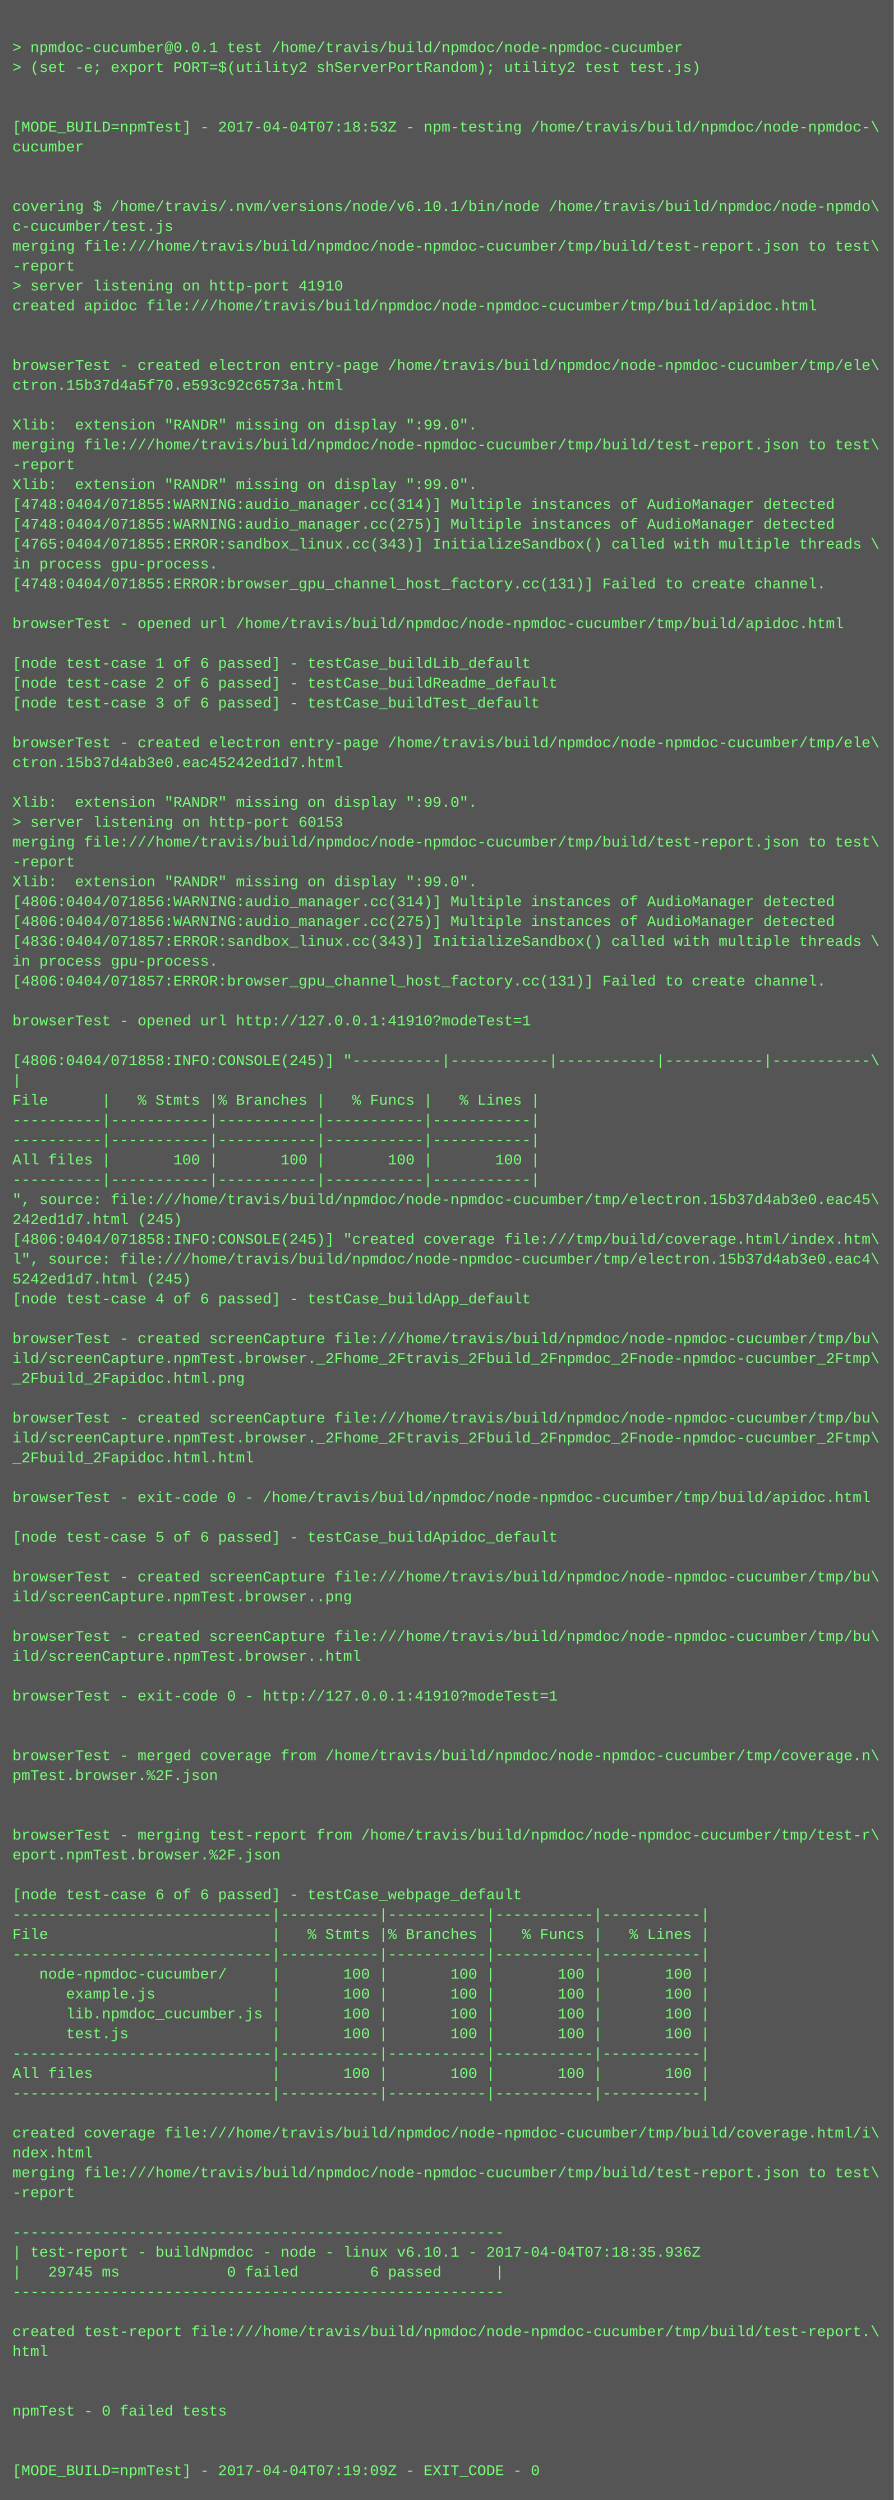
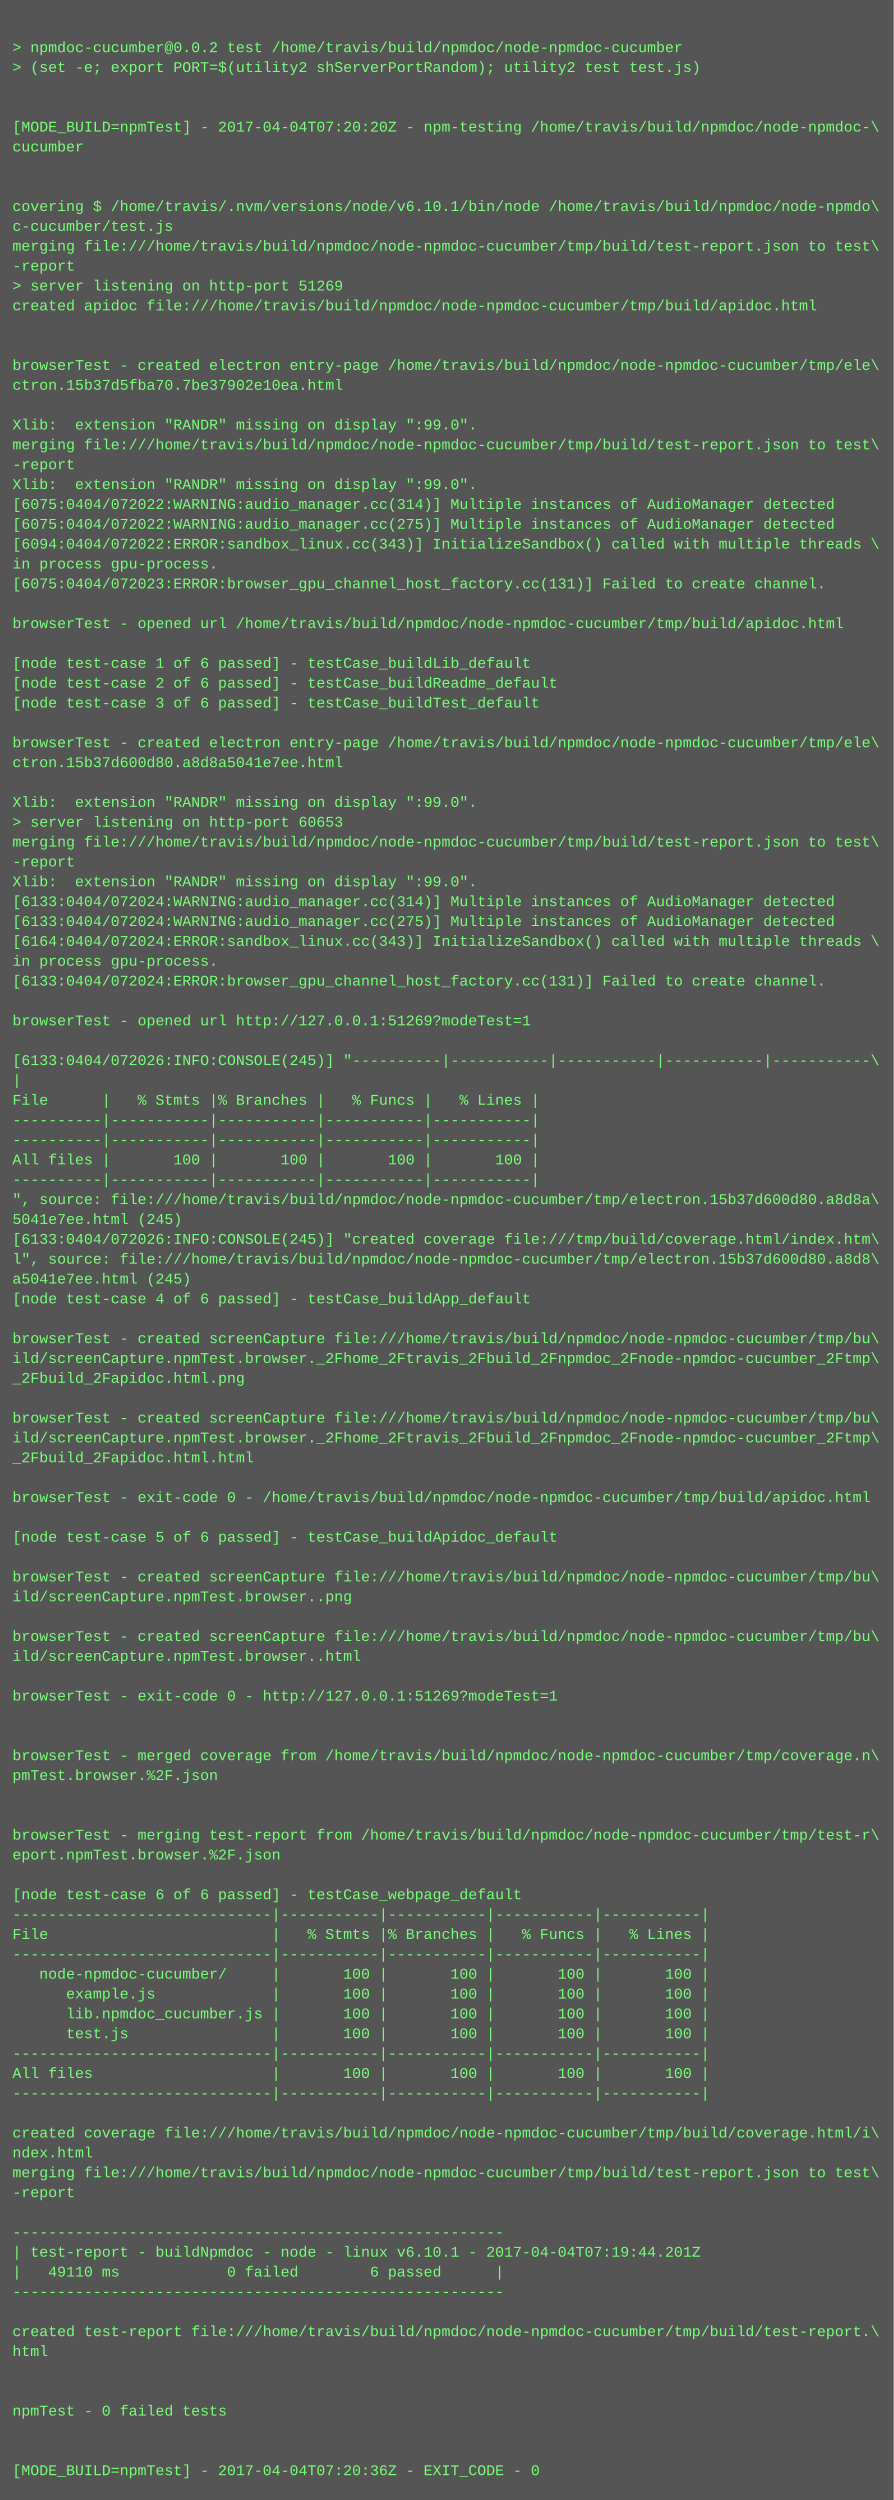
<svg xmlns="http://www.w3.org/2000/svg" height="2014" width="720">
  <rect height="2014" fill="#555" width="720" />
  <text fill="#7f7" font-family="Courier New" font-size="12" xml:space="preserve">
    <tspan x="10" y="26" />
-     <tspan x="10" y="42">&gt; npmdoc-cucumber@0.0.1 test /home/travis/build/npmdoc/node-npmdoc-cucumber</tspan>
+     <tspan x="10" y="42">&gt; npmdoc-cucumber@0.0.2 test /home/travis/build/npmdoc/node-npmdoc-cucumber</tspan>
    <tspan x="10" y="58">&gt; (set -e; export PORT=$(utility2 shServerPortRandom); utility2 test test.js)</tspan>
    <tspan x="10" y="74" />
    <tspan x="10" y="90" />
-     <tspan x="10" y="106">[MODE_BUILD=npmTest] - 2017-04-04T07:18:53Z - npm-testing /home/travis/build/npmdoc/node-npmdoc-\</tspan>
+     <tspan x="10" y="106">[MODE_BUILD=npmTest] - 2017-04-04T07:20:20Z - npm-testing /home/travis/build/npmdoc/node-npmdoc-\</tspan>
    <tspan x="10" y="122">cucumber</tspan>
    <tspan x="10" y="138" />
    <tspan x="10" y="154" />
    <tspan x="10" y="170">covering $ /home/travis/.nvm/versions/node/v6.10.1/bin/node /home/travis/build/npmdoc/node-npmdo\</tspan>
    <tspan x="10" y="186">c-cucumber/test.js</tspan>
    <tspan x="10" y="202">merging file:///home/travis/build/npmdoc/node-npmdoc-cucumber/tmp/build/test-report.json to test\</tspan>
    <tspan x="10" y="218">-report</tspan>
-     <tspan x="10" y="234">&gt; server listening on http-port 41910</tspan>
+     <tspan x="10" y="234">&gt; server listening on http-port 51269</tspan>
    <tspan x="10" y="250">created apidoc file:///home/travis/build/npmdoc/node-npmdoc-cucumber/tmp/build/apidoc.html</tspan>
    <tspan x="10" y="266" />
    <tspan x="10" y="282" />
    <tspan x="10" y="298">browserTest - created electron entry-page /home/travis/build/npmdoc/node-npmdoc-cucumber/tmp/ele\</tspan>
-     <tspan x="10" y="314">ctron.15b37d4a5f70.e593c92c6573a.html</tspan>
+     <tspan x="10" y="314">ctron.15b37d5fba70.7be37902e10ea.html</tspan>
    <tspan x="10" y="330" />
    <tspan x="10" y="346">Xlib:  extension "RANDR" missing on display ":99.0".</tspan>
    <tspan x="10" y="362">merging file:///home/travis/build/npmdoc/node-npmdoc-cucumber/tmp/build/test-report.json to test\</tspan>
    <tspan x="10" y="378">-report</tspan>
    <tspan x="10" y="394">Xlib:  extension "RANDR" missing on display ":99.0".</tspan>
-     <tspan x="10" y="410">[4748:0404/071855:WARNING:audio_manager.cc(314)] Multiple instances of AudioManager detected</tspan>
-     <tspan x="10" y="426">[4748:0404/071855:WARNING:audio_manager.cc(275)] Multiple instances of AudioManager detected</tspan>
-     <tspan x="10" y="442">[4765:0404/071855:ERROR:sandbox_linux.cc(343)] InitializeSandbox() called with multiple threads \</tspan>
+     <tspan x="10" y="410">[6075:0404/072022:WARNING:audio_manager.cc(314)] Multiple instances of AudioManager detected</tspan>
+     <tspan x="10" y="426">[6075:0404/072022:WARNING:audio_manager.cc(275)] Multiple instances of AudioManager detected</tspan>
+     <tspan x="10" y="442">[6094:0404/072022:ERROR:sandbox_linux.cc(343)] InitializeSandbox() called with multiple threads \</tspan>
    <tspan x="10" y="458">in process gpu-process. </tspan>
-     <tspan x="10" y="474">[4748:0404/071855:ERROR:browser_gpu_channel_host_factory.cc(131)] Failed to create channel.</tspan>
+     <tspan x="10" y="474">[6075:0404/072023:ERROR:browser_gpu_channel_host_factory.cc(131)] Failed to create channel.</tspan>
    <tspan x="10" y="490" />
    <tspan x="10" y="506">browserTest - opened url /home/travis/build/npmdoc/node-npmdoc-cucumber/tmp/build/apidoc.html</tspan>
    <tspan x="10" y="522" />
    <tspan x="10" y="538">[node test-case 1 of 6 passed] - testCase_buildLib_default</tspan>
    <tspan x="10" y="554">[node test-case 2 of 6 passed] - testCase_buildReadme_default</tspan>
    <tspan x="10" y="570">[node test-case 3 of 6 passed] - testCase_buildTest_default</tspan>
    <tspan x="10" y="586" />
    <tspan x="10" y="602">browserTest - created electron entry-page /home/travis/build/npmdoc/node-npmdoc-cucumber/tmp/ele\</tspan>
-     <tspan x="10" y="618">ctron.15b37d4ab3e0.eac45242ed1d7.html</tspan>
+     <tspan x="10" y="618">ctron.15b37d600d80.a8d8a5041e7ee.html</tspan>
    <tspan x="10" y="634" />
    <tspan x="10" y="650">Xlib:  extension "RANDR" missing on display ":99.0".</tspan>
-     <tspan x="10" y="666">&gt; server listening on http-port 60153</tspan>
+     <tspan x="10" y="666">&gt; server listening on http-port 60653</tspan>
    <tspan x="10" y="682">merging file:///home/travis/build/npmdoc/node-npmdoc-cucumber/tmp/build/test-report.json to test\</tspan>
    <tspan x="10" y="698">-report</tspan>
    <tspan x="10" y="714">Xlib:  extension "RANDR" missing on display ":99.0".</tspan>
-     <tspan x="10" y="730">[4806:0404/071856:WARNING:audio_manager.cc(314)] Multiple instances of AudioManager detected</tspan>
-     <tspan x="10" y="746">[4806:0404/071856:WARNING:audio_manager.cc(275)] Multiple instances of AudioManager detected</tspan>
-     <tspan x="10" y="762">[4836:0404/071857:ERROR:sandbox_linux.cc(343)] InitializeSandbox() called with multiple threads \</tspan>
+     <tspan x="10" y="730">[6133:0404/072024:WARNING:audio_manager.cc(314)] Multiple instances of AudioManager detected</tspan>
+     <tspan x="10" y="746">[6133:0404/072024:WARNING:audio_manager.cc(275)] Multiple instances of AudioManager detected</tspan>
+     <tspan x="10" y="762">[6164:0404/072024:ERROR:sandbox_linux.cc(343)] InitializeSandbox() called with multiple threads \</tspan>
    <tspan x="10" y="778">in process gpu-process. </tspan>
-     <tspan x="10" y="794">[4806:0404/071857:ERROR:browser_gpu_channel_host_factory.cc(131)] Failed to create channel.</tspan>
+     <tspan x="10" y="794">[6133:0404/072024:ERROR:browser_gpu_channel_host_factory.cc(131)] Failed to create channel.</tspan>
    <tspan x="10" y="810" />
-     <tspan x="10" y="826">browserTest - opened url http://127.0.0.1:41910?modeTest=1</tspan>
+     <tspan x="10" y="826">browserTest - opened url http://127.0.0.1:51269?modeTest=1</tspan>
    <tspan x="10" y="842" />
-     <tspan x="10" y="858">[4806:0404/071858:INFO:CONSOLE(245)] "----------|-----------|-----------|-----------|-----------\</tspan>
+     <tspan x="10" y="858">[6133:0404/072026:INFO:CONSOLE(245)] "----------|-----------|-----------|-----------|-----------\</tspan>
    <tspan x="10" y="874">|</tspan>
    <tspan x="10" y="890">File      |   % Stmts |% Branches |   % Funcs |   % Lines |</tspan>
    <tspan x="10" y="906">----------|-----------|-----------|-----------|-----------|</tspan>
    <tspan x="10" y="922">----------|-----------|-----------|-----------|-----------|</tspan>
    <tspan x="10" y="938">All files |       100 |       100 |       100 |       100 |</tspan>
    <tspan x="10" y="954">----------|-----------|-----------|-----------|-----------|</tspan>
-     <tspan x="10" y="970">", source: file:///home/travis/build/npmdoc/node-npmdoc-cucumber/tmp/electron.15b37d4ab3e0.eac45\</tspan>
-     <tspan x="10" y="986">242ed1d7.html (245)</tspan>
-     <tspan x="10" y="1002">[4806:0404/071858:INFO:CONSOLE(245)] "created coverage file:///tmp/build/coverage.html/index.htm\</tspan>
-     <tspan x="10" y="1018">l", source: file:///home/travis/build/npmdoc/node-npmdoc-cucumber/tmp/electron.15b37d4ab3e0.eac4\</tspan>
-     <tspan x="10" y="1034">5242ed1d7.html (245)</tspan>
+     <tspan x="10" y="970">", source: file:///home/travis/build/npmdoc/node-npmdoc-cucumber/tmp/electron.15b37d600d80.a8d8a\</tspan>
+     <tspan x="10" y="986">5041e7ee.html (245)</tspan>
+     <tspan x="10" y="1002">[6133:0404/072026:INFO:CONSOLE(245)] "created coverage file:///tmp/build/coverage.html/index.htm\</tspan>
+     <tspan x="10" y="1018">l", source: file:///home/travis/build/npmdoc/node-npmdoc-cucumber/tmp/electron.15b37d600d80.a8d8\</tspan>
+     <tspan x="10" y="1034">a5041e7ee.html (245)</tspan>
    <tspan x="10" y="1050">[node test-case 4 of 6 passed] - testCase_buildApp_default</tspan>
    <tspan x="10" y="1066" />
    <tspan x="10" y="1082">browserTest - created screenCapture file:///home/travis/build/npmdoc/node-npmdoc-cucumber/tmp/bu\</tspan>
    <tspan x="10" y="1098">ild/screenCapture.npmTest.browser._2Fhome_2Ftravis_2Fbuild_2Fnpmdoc_2Fnode-npmdoc-cucumber_2Ftmp\</tspan>
    <tspan x="10" y="1114">_2Fbuild_2Fapidoc.html.png</tspan>
    <tspan x="10" y="1130" />
    <tspan x="10" y="1146">browserTest - created screenCapture file:///home/travis/build/npmdoc/node-npmdoc-cucumber/tmp/bu\</tspan>
    <tspan x="10" y="1162">ild/screenCapture.npmTest.browser._2Fhome_2Ftravis_2Fbuild_2Fnpmdoc_2Fnode-npmdoc-cucumber_2Ftmp\</tspan>
    <tspan x="10" y="1178">_2Fbuild_2Fapidoc.html.html</tspan>
    <tspan x="10" y="1194" />
    <tspan x="10" y="1210">browserTest - exit-code 0 - /home/travis/build/npmdoc/node-npmdoc-cucumber/tmp/build/apidoc.html</tspan>
    <tspan x="10" y="1226" />
    <tspan x="10" y="1242">[node test-case 5 of 6 passed] - testCase_buildApidoc_default</tspan>
    <tspan x="10" y="1258" />
    <tspan x="10" y="1274">browserTest - created screenCapture file:///home/travis/build/npmdoc/node-npmdoc-cucumber/tmp/bu\</tspan>
    <tspan x="10" y="1290">ild/screenCapture.npmTest.browser..png</tspan>
    <tspan x="10" y="1306" />
    <tspan x="10" y="1322">browserTest - created screenCapture file:///home/travis/build/npmdoc/node-npmdoc-cucumber/tmp/bu\</tspan>
    <tspan x="10" y="1338">ild/screenCapture.npmTest.browser..html</tspan>
    <tspan x="10" y="1354" />
-     <tspan x="10" y="1370">browserTest - exit-code 0 - http://127.0.0.1:41910?modeTest=1</tspan>
+     <tspan x="10" y="1370">browserTest - exit-code 0 - http://127.0.0.1:51269?modeTest=1</tspan>
    <tspan x="10" y="1386" />
    <tspan x="10" y="1402" />
    <tspan x="10" y="1418">browserTest - merged coverage from /home/travis/build/npmdoc/node-npmdoc-cucumber/tmp/coverage.n\</tspan>
    <tspan x="10" y="1434">pmTest.browser.%2F.json</tspan>
    <tspan x="10" y="1450" />
    <tspan x="10" y="1466" />
    <tspan x="10" y="1482">browserTest - merging test-report from /home/travis/build/npmdoc/node-npmdoc-cucumber/tmp/test-r\</tspan>
    <tspan x="10" y="1498">eport.npmTest.browser.%2F.json</tspan>
    <tspan x="10" y="1514" />
    <tspan x="10" y="1530">[node test-case 6 of 6 passed] - testCase_webpage_default</tspan>
    <tspan x="10" y="1546">-----------------------------|-----------|-----------|-----------|-----------|</tspan>
    <tspan x="10" y="1562">File                         |   % Stmts |% Branches |   % Funcs |   % Lines |</tspan>
    <tspan x="10" y="1578">-----------------------------|-----------|-----------|-----------|-----------|</tspan>
    <tspan x="10" y="1594">   node-npmdoc-cucumber/     |       100 |       100 |       100 |       100 |</tspan>
    <tspan x="10" y="1610">      example.js             |       100 |       100 |       100 |       100 |</tspan>
    <tspan x="10" y="1626">      lib.npmdoc_cucumber.js |       100 |       100 |       100 |       100 |</tspan>
    <tspan x="10" y="1642">      test.js                |       100 |       100 |       100 |       100 |</tspan>
    <tspan x="10" y="1658">-----------------------------|-----------|-----------|-----------|-----------|</tspan>
    <tspan x="10" y="1674">All files                    |       100 |       100 |       100 |       100 |</tspan>
    <tspan x="10" y="1690">-----------------------------|-----------|-----------|-----------|-----------|</tspan>
    <tspan x="10" y="1706" />
    <tspan x="10" y="1722">created coverage file:///home/travis/build/npmdoc/node-npmdoc-cucumber/tmp/build/coverage.html/i\</tspan>
    <tspan x="10" y="1738">ndex.html</tspan>
    <tspan x="10" y="1754">merging file:///home/travis/build/npmdoc/node-npmdoc-cucumber/tmp/build/test-report.json to test\</tspan>
    <tspan x="10" y="1770">-report</tspan>
    <tspan x="10" y="1786" />
    <tspan x="10" y="1802">-------------------------------------------------------</tspan>
-     <tspan x="10" y="1818">| test-report - buildNpmdoc - node - linux v6.10.1 - 2017-04-04T07:18:35.936Z</tspan>
-     <tspan x="10" y="1834">|   29745 ms            0 failed        6 passed      |</tspan>
+     <tspan x="10" y="1818">| test-report - buildNpmdoc - node - linux v6.10.1 - 2017-04-04T07:19:44.201Z</tspan>
+     <tspan x="10" y="1834">|   49110 ms            0 failed        6 passed      |</tspan>
    <tspan x="10" y="1850">-------------------------------------------------------</tspan>
    <tspan x="10" y="1866" />
    <tspan x="10" y="1882">created test-report file:///home/travis/build/npmdoc/node-npmdoc-cucumber/tmp/build/test-report.\</tspan>
    <tspan x="10" y="1898">html</tspan>
    <tspan x="10" y="1914" />
    <tspan x="10" y="1930" />
    <tspan x="10" y="1946">npmTest - 0 failed tests</tspan>
    <tspan x="10" y="1962" />
    <tspan x="10" y="1978" />
-     <tspan x="10" y="1994">[MODE_BUILD=npmTest] - 2017-04-04T07:19:09Z - EXIT_CODE - 0</tspan>
+     <tspan x="10" y="1994">[MODE_BUILD=npmTest] - 2017-04-04T07:20:36Z - EXIT_CODE - 0</tspan>
  </text>
</svg>
